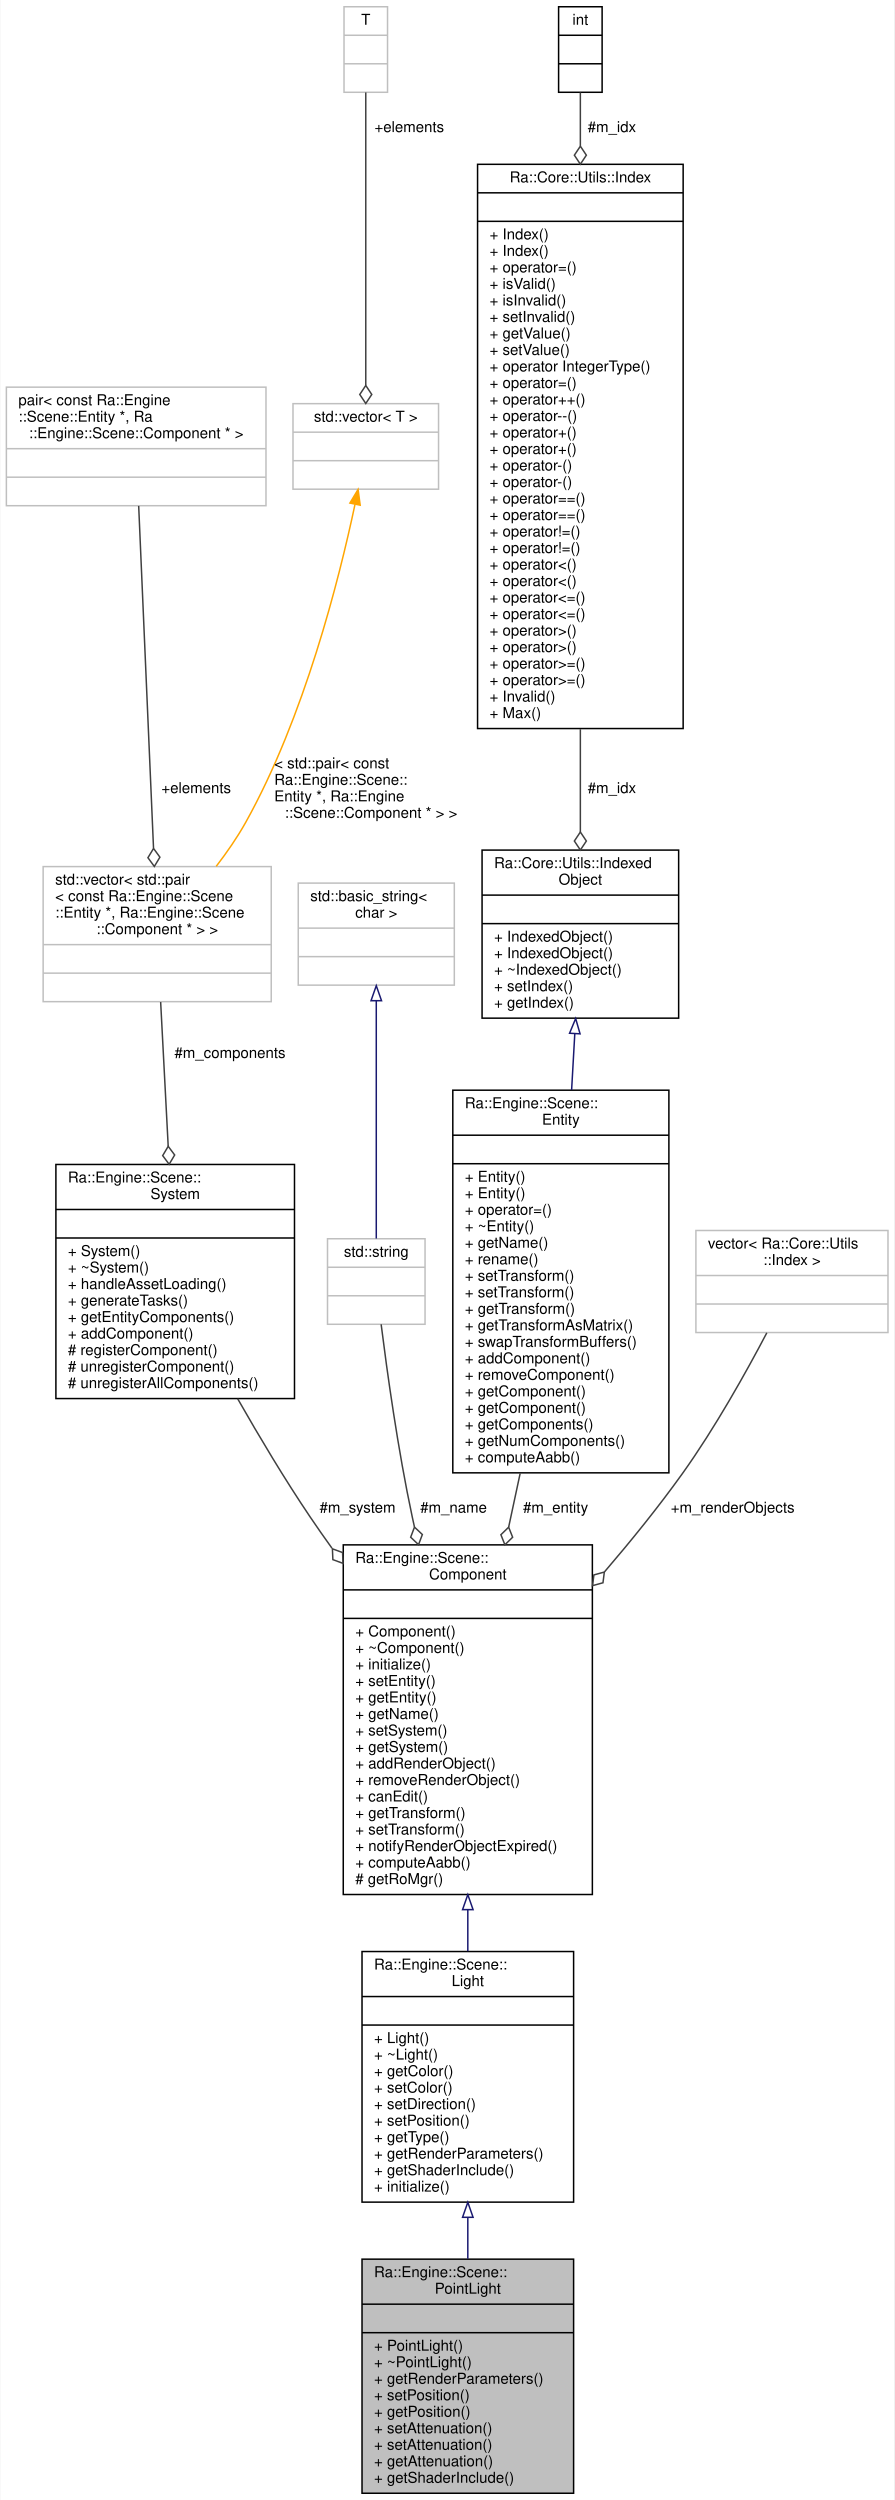
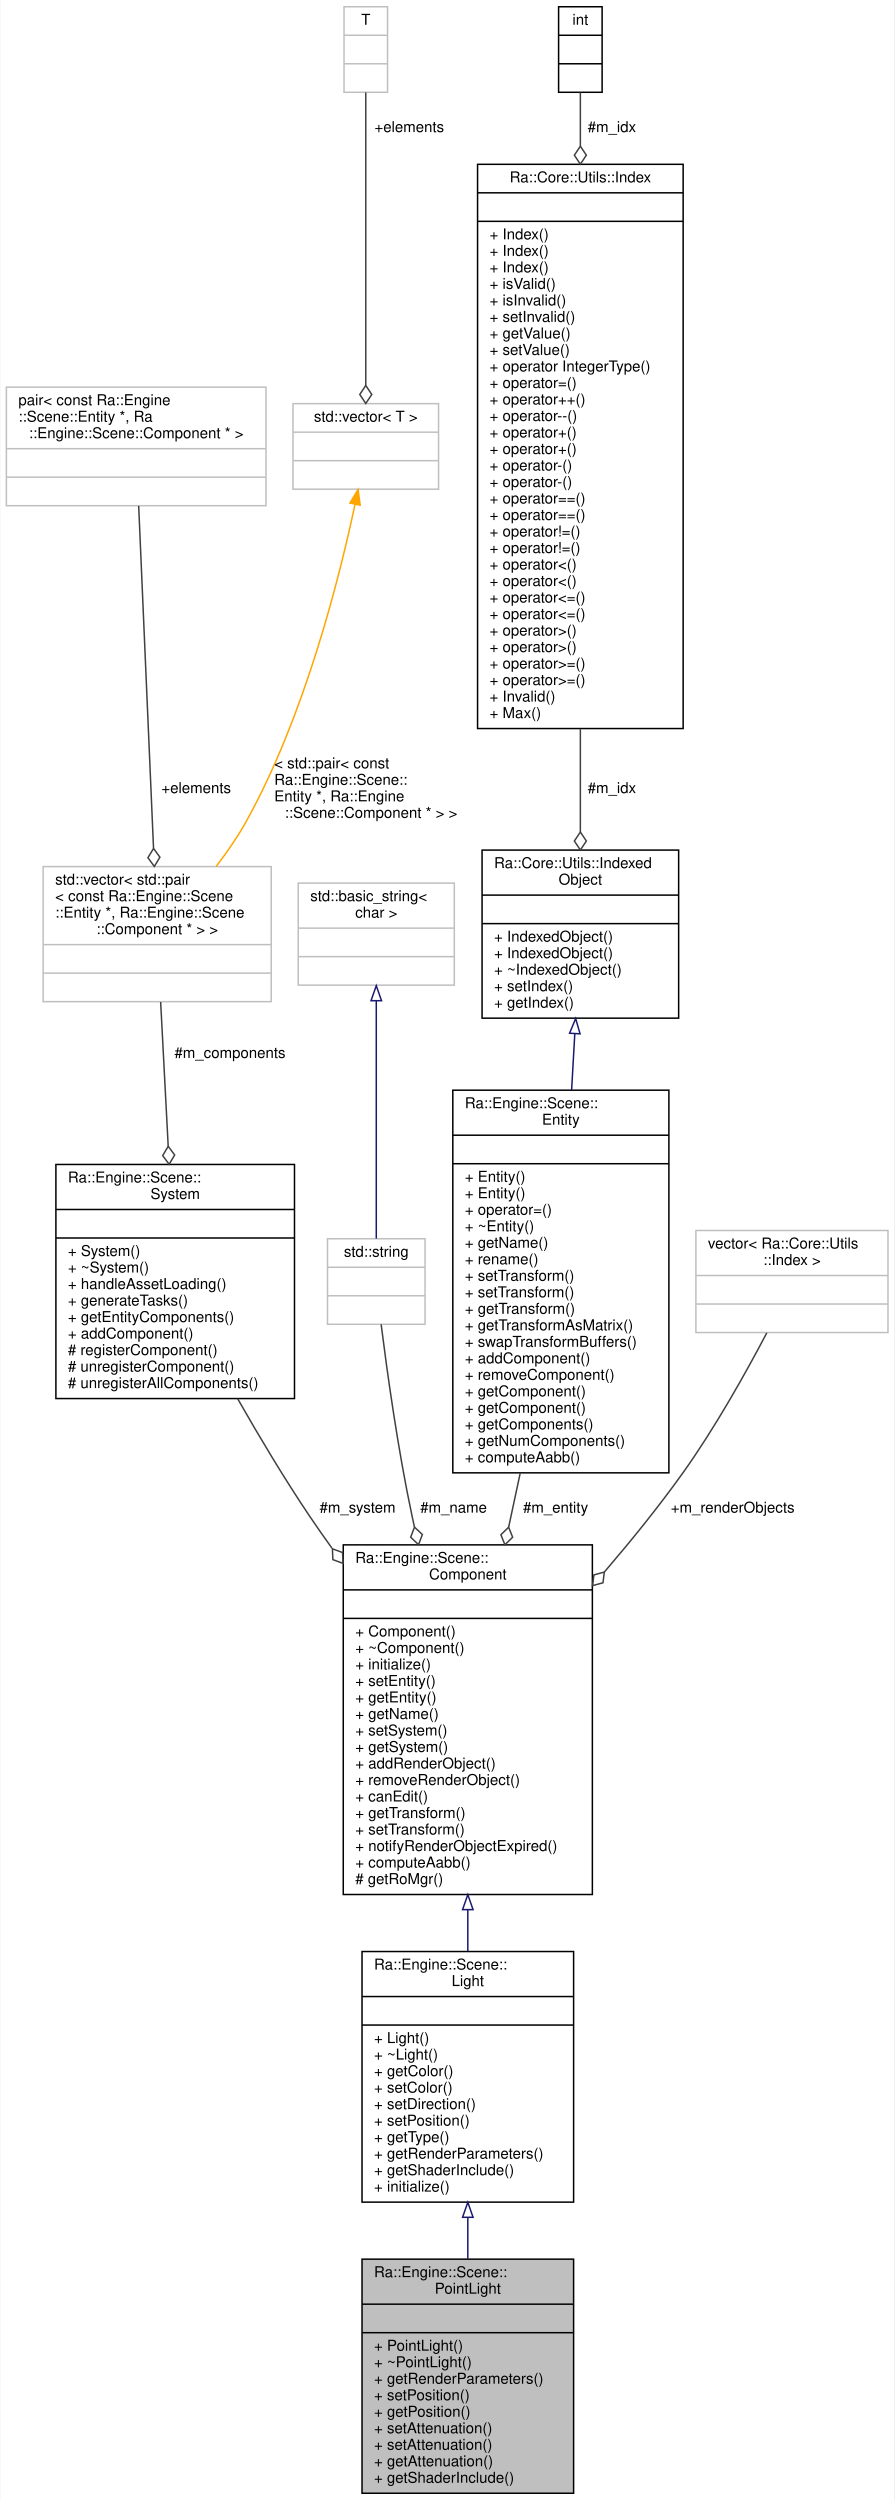
<svg xmlns="http://www.w3.org/2000/svg" xmlns:xlink="http://www.w3.org/1999/xlink" width="596pt" height="1666pt" viewBox="0.00 0.00 595.50 1666.00">
  <g id="graph0" class="graph" transform="scale(1 1) rotate(0) translate(4 1662)">
    <polygon fill="white" stroke="transparent" points="-4,4 -4,-1662 591.5,-1662 591.5,4 -4,4" />
    <g id="node1" class="node">
      <g id="a_node1">
        <a xlink:title=" ">
          <polygon fill="#bfbfbf" stroke="black" points="237,-0.5 237,-156.5 378,-156.5 378,-0.5 237,-0.5" />
          <text text-anchor="start" x="245" y="-144.5" font-family="Helvetica,sans-Serif" font-size="10.00">Ra::Engine::Scene::</text>
          <text text-anchor="middle" x="307.5" y="-133.5" font-family="Helvetica,sans-Serif" font-size="10.00">PointLight</text>
          <polyline fill="none" stroke="black" points="237,-126.5 378,-126.5 " />
          <text text-anchor="middle" x="307.5" y="-114.5" font-family="Helvetica,sans-Serif" font-size="10.00"> </text>
          <polyline fill="none" stroke="black" points="237,-107.5 378,-107.5 " />
          <text text-anchor="start" x="245" y="-95.5" font-family="Helvetica,sans-Serif" font-size="10.00">+ PointLight()</text>
          <text text-anchor="start" x="245" y="-84.5" font-family="Helvetica,sans-Serif" font-size="10.00">+ ~PointLight()</text>
          <text text-anchor="start" x="245" y="-73.5" font-family="Helvetica,sans-Serif" font-size="10.00">+ getRenderParameters()</text>
          <text text-anchor="start" x="245" y="-62.5" font-family="Helvetica,sans-Serif" font-size="10.00">+ setPosition()</text>
          <text text-anchor="start" x="245" y="-51.5" font-family="Helvetica,sans-Serif" font-size="10.00">+ getPosition()</text>
          <text text-anchor="start" x="245" y="-40.5" font-family="Helvetica,sans-Serif" font-size="10.00">+ setAttenuation()</text>
          <text text-anchor="start" x="245" y="-29.5" font-family="Helvetica,sans-Serif" font-size="10.00">+ setAttenuation()</text>
          <text text-anchor="start" x="245" y="-18.5" font-family="Helvetica,sans-Serif" font-size="10.00">+ getAttenuation()</text>
          <text text-anchor="start" x="245" y="-7.5" font-family="Helvetica,sans-Serif" font-size="10.00">+ getShaderInclude()</text>
        </a>
      </g>
    </g>
    <g id="node2" class="node">
      <g id="a_node2">
        <a xlink:href="classRa_1_1Engine_1_1Scene_1_1Light.html" target="_top" xlink:title=" ">
          <polygon fill="white" stroke="black" points="237,-194.5 237,-361.5 378,-361.5 378,-194.5 237,-194.5" />
          <text text-anchor="start" x="245" y="-349.5" font-family="Helvetica,sans-Serif" font-size="10.00">Ra::Engine::Scene::</text>
          <text text-anchor="middle" x="307.5" y="-338.5" font-family="Helvetica,sans-Serif" font-size="10.00">Light</text>
          <polyline fill="none" stroke="black" points="237,-331.5 378,-331.5 " />
          <text text-anchor="middle" x="307.5" y="-319.5" font-family="Helvetica,sans-Serif" font-size="10.00"> </text>
          <polyline fill="none" stroke="black" points="237,-312.5 378,-312.5 " />
          <text text-anchor="start" x="245" y="-300.5" font-family="Helvetica,sans-Serif" font-size="10.00">+ Light()</text>
          <text text-anchor="start" x="245" y="-289.5" font-family="Helvetica,sans-Serif" font-size="10.00">+ ~Light()</text>
          <text text-anchor="start" x="245" y="-278.5" font-family="Helvetica,sans-Serif" font-size="10.00">+ getColor()</text>
          <text text-anchor="start" x="245" y="-267.5" font-family="Helvetica,sans-Serif" font-size="10.00">+ setColor()</text>
          <text text-anchor="start" x="245" y="-256.5" font-family="Helvetica,sans-Serif" font-size="10.00">+ setDirection()</text>
          <text text-anchor="start" x="245" y="-245.5" font-family="Helvetica,sans-Serif" font-size="10.00">+ setPosition()</text>
          <text text-anchor="start" x="245" y="-234.5" font-family="Helvetica,sans-Serif" font-size="10.00">+ getType()</text>
          <text text-anchor="start" x="245" y="-223.5" font-family="Helvetica,sans-Serif" font-size="10.00">+ getRenderParameters()</text>
          <text text-anchor="start" x="245" y="-212.5" font-family="Helvetica,sans-Serif" font-size="10.00">+ getShaderInclude()</text>
          <text text-anchor="start" x="245" y="-201.5" font-family="Helvetica,sans-Serif" font-size="10.00">+ initialize()</text>
        </a>
      </g>
    </g>
    <g id="edge1" class="edge">
      <path fill="none" stroke="midnightblue" d="M307.5,-184.09C307.5,-174.93 307.5,-165.71 307.5,-156.73" />
      <polygon fill="none" stroke="midnightblue" points="304,-184.39 307.5,-194.39 311,-184.39 304,-184.39" />
    </g>
    <g id="node3" class="node">
      <g id="a_node3">
        <a xlink:href="classRa_1_1Engine_1_1Scene_1_1Component.html" target="_top" xlink:title="A component is an element that can be updated by a system. It is also linked to some other components...">
          <polygon fill="white" stroke="black" points="224.5,-399.5 224.5,-632.5 390.5,-632.5 390.5,-399.5 224.5,-399.5" />
          <text text-anchor="start" x="232.5" y="-620.5" font-family="Helvetica,sans-Serif" font-size="10.00">Ra::Engine::Scene::</text>
          <text text-anchor="middle" x="307.5" y="-609.5" font-family="Helvetica,sans-Serif" font-size="10.00">Component</text>
          <polyline fill="none" stroke="black" points="224.5,-602.5 390.5,-602.5 " />
          <text text-anchor="middle" x="307.5" y="-590.5" font-family="Helvetica,sans-Serif" font-size="10.00"> </text>
          <polyline fill="none" stroke="black" points="224.5,-583.5 390.5,-583.5 " />
          <text text-anchor="start" x="232.5" y="-571.5" font-family="Helvetica,sans-Serif" font-size="10.00">+ Component()</text>
          <text text-anchor="start" x="232.5" y="-560.5" font-family="Helvetica,sans-Serif" font-size="10.00">+ ~Component()</text>
          <text text-anchor="start" x="232.5" y="-549.5" font-family="Helvetica,sans-Serif" font-size="10.00">+ initialize()</text>
          <text text-anchor="start" x="232.5" y="-538.5" font-family="Helvetica,sans-Serif" font-size="10.00">+ setEntity()</text>
          <text text-anchor="start" x="232.5" y="-527.5" font-family="Helvetica,sans-Serif" font-size="10.00">+ getEntity()</text>
          <text text-anchor="start" x="232.5" y="-516.5" font-family="Helvetica,sans-Serif" font-size="10.00">+ getName()</text>
          <text text-anchor="start" x="232.5" y="-505.5" font-family="Helvetica,sans-Serif" font-size="10.00">+ setSystem()</text>
          <text text-anchor="start" x="232.5" y="-494.5" font-family="Helvetica,sans-Serif" font-size="10.00">+ getSystem()</text>
          <text text-anchor="start" x="232.5" y="-483.5" font-family="Helvetica,sans-Serif" font-size="10.00">+ addRenderObject()</text>
          <text text-anchor="start" x="232.5" y="-472.5" font-family="Helvetica,sans-Serif" font-size="10.00">+ removeRenderObject()</text>
          <text text-anchor="start" x="232.5" y="-461.5" font-family="Helvetica,sans-Serif" font-size="10.00">+ canEdit()</text>
          <text text-anchor="start" x="232.5" y="-450.5" font-family="Helvetica,sans-Serif" font-size="10.00">+ getTransform()</text>
          <text text-anchor="start" x="232.5" y="-439.5" font-family="Helvetica,sans-Serif" font-size="10.00">+ setTransform()</text>
          <text text-anchor="start" x="232.5" y="-428.5" font-family="Helvetica,sans-Serif" font-size="10.00">+ notifyRenderObjectExpired()</text>
          <text text-anchor="start" x="232.5" y="-417.5" font-family="Helvetica,sans-Serif" font-size="10.00">+ computeAabb()</text>
          <text text-anchor="start" x="232.5" y="-406.5" font-family="Helvetica,sans-Serif" font-size="10.00"># getRoMgr()</text>
        </a>
      </g>
    </g>
    <g id="edge2" class="edge">
      <path fill="none" stroke="midnightblue" d="M307.5,-389.28C307.5,-379.95 307.5,-370.68 307.5,-361.71" />
      <polygon fill="none" stroke="midnightblue" points="304,-389.42 307.5,-399.42 311,-389.42 304,-389.42" />
    </g>
    <g id="node4" class="node">
      <g id="a_node4">
        <a xlink:href="classRa_1_1Engine_1_1Scene_1_1System.html" target="_top" xlink:title=" ">
          <polygon fill="white" stroke="black" points="33,-730 33,-886 192,-886 192,-730 33,-730" />
          <text text-anchor="start" x="41" y="-874" font-family="Helvetica,sans-Serif" font-size="10.00">Ra::Engine::Scene::</text>
          <text text-anchor="middle" x="112.5" y="-863" font-family="Helvetica,sans-Serif" font-size="10.00">System</text>
          <polyline fill="none" stroke="black" points="33,-856 192,-856 " />
          <text text-anchor="middle" x="112.5" y="-844" font-family="Helvetica,sans-Serif" font-size="10.00"> </text>
          <polyline fill="none" stroke="black" points="33,-837 192,-837 " />
          <text text-anchor="start" x="41" y="-825" font-family="Helvetica,sans-Serif" font-size="10.00">+ System()</text>
          <text text-anchor="start" x="41" y="-814" font-family="Helvetica,sans-Serif" font-size="10.00">+ ~System()</text>
          <text text-anchor="start" x="41" y="-803" font-family="Helvetica,sans-Serif" font-size="10.00">+ handleAssetLoading()</text>
          <text text-anchor="start" x="41" y="-792" font-family="Helvetica,sans-Serif" font-size="10.00">+ generateTasks()</text>
          <text text-anchor="start" x="41" y="-781" font-family="Helvetica,sans-Serif" font-size="10.00">+ getEntityComponents()</text>
          <text text-anchor="start" x="41" y="-770" font-family="Helvetica,sans-Serif" font-size="10.00">+ addComponent()</text>
          <text text-anchor="start" x="41" y="-759" font-family="Helvetica,sans-Serif" font-size="10.00"># registerComponent()</text>
          <text text-anchor="start" x="41" y="-748" font-family="Helvetica,sans-Serif" font-size="10.00"># unregisterComponent()</text>
          <text text-anchor="start" x="41" y="-737" font-family="Helvetica,sans-Serif" font-size="10.00"># unregisterAllComponents()</text>
        </a>
      </g>
    </g>
    <g id="edge3" class="edge">
      <path fill="none" stroke="#404040" d="M154.11,-729.91C168.67,-704.33 185.61,-676.01 202.5,-651 207.11,-644.17 211.96,-637.24 216.95,-630.31" />
      <polygon fill="none" stroke="#404040" points="217.27,-629.87 217.57,-622.66 224.34,-620.17 224.04,-627.37 217.27,-629.87" />
      <text text-anchor="middle" x="234" y="-654" font-family="Helvetica,sans-Serif" font-size="10.00"> #m_system</text>
    </g>
    <g id="node5" class="node">
      <g id="a_node5">
        <a xlink:title=" ">
          <polygon fill="white" stroke="#bfbfbf" points="24.5,-994.5 24.5,-1084.5 176.5,-1084.5 176.5,-994.5 24.5,-994.5" />
          <text text-anchor="start" x="32.5" y="-1072.5" font-family="Helvetica,sans-Serif" font-size="10.00">std::vector&lt; std::pair</text>
          <text text-anchor="start" x="32.5" y="-1061.5" font-family="Helvetica,sans-Serif" font-size="10.00">&lt; const Ra::Engine::Scene</text>
          <text text-anchor="start" x="32.5" y="-1050.5" font-family="Helvetica,sans-Serif" font-size="10.00">::Entity *, Ra::Engine::Scene</text>
          <text text-anchor="middle" x="100.5" y="-1039.5" font-family="Helvetica,sans-Serif" font-size="10.00">::Component * &gt; &gt;</text>
          <polyline fill="none" stroke="#bfbfbf" points="24.5,-1032.5 176.5,-1032.5 " />
          <text text-anchor="middle" x="100.5" y="-1020.5" font-family="Helvetica,sans-Serif" font-size="10.00"> </text>
          <polyline fill="none" stroke="#bfbfbf" points="24.5,-1013.5 176.5,-1013.5 " />
          <text text-anchor="middle" x="100.5" y="-1001.5" font-family="Helvetica,sans-Serif" font-size="10.00"> </text>
        </a>
      </g>
    </g>
    <g id="edge4" class="edge">
      <path fill="none" stroke="#404040" d="M102.81,-994.25C104.24,-966.99 106.12,-931.06 107.84,-898.1" />
      <polygon fill="none" stroke="#404040" points="107.84,-898.1 104.16,-891.9 108.47,-886.12 112.15,-892.32 107.84,-898.1" />
      <text text-anchor="middle" x="149" y="-957" font-family="Helvetica,sans-Serif" font-size="10.00"> #m_components</text>
    </g>
    <g id="node6" class="node">
      <g id="a_node6">
        <a xlink:title=" ">
          <polygon fill="white" stroke="#bfbfbf" points="0,-1325 0,-1404 173,-1404 173,-1325 0,-1325" />
          <text text-anchor="start" x="8" y="-1392" font-family="Helvetica,sans-Serif" font-size="10.00">pair&lt; const Ra::Engine</text>
          <text text-anchor="start" x="8" y="-1381" font-family="Helvetica,sans-Serif" font-size="10.00">::Scene::Entity *, Ra</text>
          <text text-anchor="middle" x="86.5" y="-1370" font-family="Helvetica,sans-Serif" font-size="10.00">::Engine::Scene::Component * &gt;</text>
          <polyline fill="none" stroke="#bfbfbf" points="0,-1363 173,-1363 " />
          <text text-anchor="middle" x="86.5" y="-1351" font-family="Helvetica,sans-Serif" font-size="10.00"> </text>
          <polyline fill="none" stroke="#bfbfbf" points="0,-1344 173,-1344 " />
          <text text-anchor="middle" x="86.5" y="-1332" font-family="Helvetica,sans-Serif" font-size="10.00"> </text>
        </a>
      </g>
    </g>
    <g id="edge5" class="edge">
      <path fill="none" stroke="#404040" d="M88.17,-1324.86C90.63,-1268.15 95.23,-1162.04 98.06,-1096.7" />
      <polygon fill="none" stroke="#404040" points="98.07,-1096.59 94.33,-1090.42 98.59,-1084.6 102.32,-1090.77 98.07,-1096.59" />
      <text text-anchor="middle" x="126.5" y="-1133.5" font-family="Helvetica,sans-Serif" font-size="10.00"> +elements</text>
    </g>
    <g id="node7" class="node">
      <g id="a_node7">
        <a xlink:title="STL class.">
          <polygon fill="white" stroke="#bfbfbf" points="191,-1336 191,-1393 288,-1393 288,-1336 191,-1336" />
          <text text-anchor="middle" x="239.5" y="-1381" font-family="Helvetica,sans-Serif" font-size="10.00">std::vector&lt; T &gt;</text>
          <polyline fill="none" stroke="#bfbfbf" points="191,-1374 288,-1374 " />
          <text text-anchor="middle" x="239.5" y="-1362" font-family="Helvetica,sans-Serif" font-size="10.00"> </text>
          <polyline fill="none" stroke="#bfbfbf" points="191,-1355 288,-1355 " />
          <text text-anchor="middle" x="239.5" y="-1343" font-family="Helvetica,sans-Serif" font-size="10.00"> </text>
        </a>
      </g>
    </g>
    <g id="edge6" class="edge">
      <path fill="none" stroke="orange" d="M232.35,-1326.02C221.65,-1275.51 198.47,-1183.88 159.5,-1114 153.92,-1104 146.98,-1093.97 139.84,-1084.68" />
      <polygon fill="orange" stroke="orange" points="228.93,-1326.77 234.38,-1335.85 235.78,-1325.35 228.93,-1326.77" />
      <text text-anchor="start" x="178.5" y="-1150" font-family="Helvetica,sans-Serif" font-size="10.00"> &lt; std::pair&lt; const</text>
      <text text-anchor="start" x="178.5" y="-1139" font-family="Helvetica,sans-Serif" font-size="10.00"> Ra::Engine::Scene::</text>
      <text text-anchor="start" x="178.5" y="-1128" font-family="Helvetica,sans-Serif" font-size="10.00">Entity *, Ra::Engine</text>
      <text text-anchor="middle" x="243" y="-1117" font-family="Helvetica,sans-Serif" font-size="10.00">::Scene::Component * &gt; &gt;</text>
    </g>
    <g id="node8" class="node">
      <g id="a_node8">
        <a xlink:title=" ">
          <polygon fill="white" stroke="#bfbfbf" points="225,-1600.5 225,-1657.5 254,-1657.5 254,-1600.5 225,-1600.5" />
          <text text-anchor="middle" x="239.5" y="-1645.5" font-family="Helvetica,sans-Serif" font-size="10.00">T</text>
          <polyline fill="none" stroke="#bfbfbf" points="225,-1638.5 254,-1638.5 " />
          <text text-anchor="middle" x="239.5" y="-1626.5" font-family="Helvetica,sans-Serif" font-size="10.00"> </text>
          <polyline fill="none" stroke="#bfbfbf" points="225,-1619.5 254,-1619.5 " />
          <text text-anchor="middle" x="239.5" y="-1607.5" font-family="Helvetica,sans-Serif" font-size="10.00"> </text>
        </a>
      </g>
    </g>
    <g id="edge7" class="edge">
      <path fill="none" stroke="#404040" d="M239.5,-1600.4C239.5,-1553.73 239.5,-1459.04 239.5,-1405.23" />
      <polygon fill="none" stroke="#404040" points="239.5,-1405.12 235.5,-1399.12 239.5,-1393.12 243.5,-1399.12 239.5,-1405.12" />
      <text text-anchor="middle" x="268.5" y="-1574" font-family="Helvetica,sans-Serif" font-size="10.00"> +elements</text>
    </g>
    <g id="node9" class="node">
      <g id="a_node9">
        <a xlink:title="STL class.">
          <polygon fill="white" stroke="#bfbfbf" points="214,-779.5 214,-836.5 279,-836.5 279,-779.5 214,-779.5" />
          <text text-anchor="middle" x="246.5" y="-824.5" font-family="Helvetica,sans-Serif" font-size="10.00">std::string</text>
          <polyline fill="none" stroke="#bfbfbf" points="214,-817.5 279,-817.5 " />
          <text text-anchor="middle" x="246.5" y="-805.5" font-family="Helvetica,sans-Serif" font-size="10.00"> </text>
          <polyline fill="none" stroke="#bfbfbf" points="214,-798.5 279,-798.5 " />
          <text text-anchor="middle" x="246.5" y="-786.5" font-family="Helvetica,sans-Serif" font-size="10.00"> </text>
        </a>
      </g>
    </g>
    <g id="edge8" class="edge">
      <path fill="none" stroke="#404040" d="M249.74,-779.49C253.67,-748.18 260.94,-695.61 270.5,-651 270.96,-648.84 271.44,-646.66 271.93,-644.47" />
      <polygon fill="none" stroke="#404040" points="271.96,-644.33 269.42,-637.59 274.66,-632.64 277.21,-639.39 271.96,-644.33" />
      <text text-anchor="middle" x="298" y="-654" font-family="Helvetica,sans-Serif" font-size="10.00"> #m_name</text>
    </g>
    <g id="node10" class="node">
      <g id="a_node10">
        <a xlink:title="STL class.">
          <polygon fill="white" stroke="#bfbfbf" points="194.5,-1005.5 194.5,-1073.5 298.5,-1073.5 298.5,-1005.5 194.5,-1005.5" />
          <text text-anchor="start" x="202.5" y="-1061.5" font-family="Helvetica,sans-Serif" font-size="10.00">std::basic_string&lt;</text>
          <text text-anchor="middle" x="246.5" y="-1050.5" font-family="Helvetica,sans-Serif" font-size="10.00"> char &gt;</text>
          <polyline fill="none" stroke="#bfbfbf" points="194.5,-1043.5 298.5,-1043.5 " />
          <text text-anchor="middle" x="246.5" y="-1031.5" font-family="Helvetica,sans-Serif" font-size="10.00"> </text>
          <polyline fill="none" stroke="#bfbfbf" points="194.5,-1024.5 298.5,-1024.5 " />
          <text text-anchor="middle" x="246.5" y="-1012.5" font-family="Helvetica,sans-Serif" font-size="10.00"> </text>
        </a>
      </g>
    </g>
    <g id="edge9" class="edge">
      <path fill="none" stroke="midnightblue" d="M246.5,-995.03C246.5,-948.47 246.5,-875.98 246.5,-836.65" />
      <polygon fill="none" stroke="midnightblue" points="243,-995.13 246.5,-1005.13 250,-995.13 243,-995.13" />
    </g>
    <g id="node11" class="node">
      <g id="a_node11">
        <a xlink:href="classRa_1_1Engine_1_1Scene_1_1Entity.html" target="_top" xlink:title="An entity is an scene element. It ties together components with a transform.">
          <polygon fill="white" stroke="black" points="297.5,-680.5 297.5,-935.5 441.5,-935.5 441.5,-680.5 297.5,-680.5" />
          <text text-anchor="start" x="305.5" y="-923.5" font-family="Helvetica,sans-Serif" font-size="10.00">Ra::Engine::Scene::</text>
          <text text-anchor="middle" x="369.5" y="-912.5" font-family="Helvetica,sans-Serif" font-size="10.00">Entity</text>
          <polyline fill="none" stroke="black" points="297.5,-905.5 441.5,-905.5 " />
          <text text-anchor="middle" x="369.5" y="-893.5" font-family="Helvetica,sans-Serif" font-size="10.00"> </text>
          <polyline fill="none" stroke="black" points="297.5,-886.5 441.5,-886.5 " />
          <text text-anchor="start" x="305.5" y="-874.5" font-family="Helvetica,sans-Serif" font-size="10.00">+ Entity()</text>
          <text text-anchor="start" x="305.5" y="-863.5" font-family="Helvetica,sans-Serif" font-size="10.00">+ Entity()</text>
          <text text-anchor="start" x="305.5" y="-852.5" font-family="Helvetica,sans-Serif" font-size="10.00">+ operator=()</text>
          <text text-anchor="start" x="305.5" y="-841.5" font-family="Helvetica,sans-Serif" font-size="10.00">+ ~Entity()</text>
          <text text-anchor="start" x="305.5" y="-830.5" font-family="Helvetica,sans-Serif" font-size="10.00">+ getName()</text>
          <text text-anchor="start" x="305.5" y="-819.5" font-family="Helvetica,sans-Serif" font-size="10.00">+ rename()</text>
          <text text-anchor="start" x="305.5" y="-808.5" font-family="Helvetica,sans-Serif" font-size="10.00">+ setTransform()</text>
          <text text-anchor="start" x="305.5" y="-797.5" font-family="Helvetica,sans-Serif" font-size="10.00">+ setTransform()</text>
          <text text-anchor="start" x="305.5" y="-786.5" font-family="Helvetica,sans-Serif" font-size="10.00">+ getTransform()</text>
          <text text-anchor="start" x="305.5" y="-775.5" font-family="Helvetica,sans-Serif" font-size="10.00">+ getTransformAsMatrix()</text>
          <text text-anchor="start" x="305.5" y="-764.5" font-family="Helvetica,sans-Serif" font-size="10.00">+ swapTransformBuffers()</text>
          <text text-anchor="start" x="305.5" y="-753.5" font-family="Helvetica,sans-Serif" font-size="10.00">+ addComponent()</text>
          <text text-anchor="start" x="305.5" y="-742.5" font-family="Helvetica,sans-Serif" font-size="10.00">+ removeComponent()</text>
          <text text-anchor="start" x="305.5" y="-731.5" font-family="Helvetica,sans-Serif" font-size="10.00">+ getComponent()</text>
          <text text-anchor="start" x="305.5" y="-720.5" font-family="Helvetica,sans-Serif" font-size="10.00">+ getComponent()</text>
          <text text-anchor="start" x="305.5" y="-709.5" font-family="Helvetica,sans-Serif" font-size="10.00">+ getComponents()</text>
          <text text-anchor="start" x="305.5" y="-698.5" font-family="Helvetica,sans-Serif" font-size="10.00">+ getNumComponents()</text>
          <text text-anchor="start" x="305.5" y="-687.5" font-family="Helvetica,sans-Serif" font-size="10.00">+ computeAabb()</text>
        </a>
      </g>
    </g>
    <g id="edge10" class="edge">
      <path fill="none" stroke="#404040" d="M342.4,-680.22C339.85,-668.34 337.28,-656.28 334.73,-644.39" />
      <polygon fill="none" stroke="#404040" points="334.71,-644.29 329.55,-639.26 332.21,-632.56 337.37,-637.59 334.71,-644.29" />
      <text text-anchor="middle" x="366" y="-654" font-family="Helvetica,sans-Serif" font-size="10.00"> #m_entity</text>
    </g>
    <g id="node12" class="node">
      <g id="a_node12">
        <a xlink:href="classRa_1_1Core_1_1Utils_1_1IndexedObject.html" target="_top" xlink:title=" ">
          <polygon fill="white" stroke="black" points="317,-983.5 317,-1095.5 448,-1095.5 448,-983.5 317,-983.5" />
          <text text-anchor="start" x="325" y="-1083.5" font-family="Helvetica,sans-Serif" font-size="10.00">Ra::Core::Utils::Indexed</text>
          <text text-anchor="middle" x="382.5" y="-1072.5" font-family="Helvetica,sans-Serif" font-size="10.00">Object</text>
          <polyline fill="none" stroke="black" points="317,-1065.5 448,-1065.5 " />
          <text text-anchor="middle" x="382.5" y="-1053.5" font-family="Helvetica,sans-Serif" font-size="10.00"> </text>
          <polyline fill="none" stroke="black" points="317,-1046.5 448,-1046.5 " />
          <text text-anchor="start" x="325" y="-1034.5" font-family="Helvetica,sans-Serif" font-size="10.00">+ IndexedObject()</text>
          <text text-anchor="start" x="325" y="-1023.5" font-family="Helvetica,sans-Serif" font-size="10.00">+ IndexedObject()</text>
          <text text-anchor="start" x="325" y="-1012.5" font-family="Helvetica,sans-Serif" font-size="10.00">+ ~IndexedObject()</text>
          <text text-anchor="start" x="325" y="-1001.5" font-family="Helvetica,sans-Serif" font-size="10.00">+ setIndex()</text>
          <text text-anchor="start" x="325" y="-990.5" font-family="Helvetica,sans-Serif" font-size="10.00">+ getIndex()</text>
        </a>
      </g>
    </g>
    <g id="edge11" class="edge">
      <path fill="none" stroke="midnightblue" d="M378.79,-973.06C378.12,-961.22 377.4,-948.5 376.67,-935.58" />
      <polygon fill="none" stroke="midnightblue" points="375.31,-973.45 379.37,-983.24 382.3,-973.06 375.31,-973.45" />
    </g>
    <g id="node13" class="node">
      <g id="a_node13">
        <a xlink:href="classRa_1_1Core_1_1Utils_1_1Index.html" target="_top" xlink:title=" ">
          <polygon fill="white" stroke="black" points="314,-1176.5 314,-1552.5 451,-1552.5 451,-1176.5 314,-1176.5" />
          <text text-anchor="middle" x="382.5" y="-1540.5" font-family="Helvetica,sans-Serif" font-size="10.00">Ra::Core::Utils::Index</text>
          <polyline fill="none" stroke="black" points="314,-1533.5 451,-1533.5 " />
          <text text-anchor="middle" x="382.5" y="-1521.5" font-family="Helvetica,sans-Serif" font-size="10.00"> </text>
          <polyline fill="none" stroke="black" points="314,-1514.5 451,-1514.5 " />
          <text text-anchor="start" x="322" y="-1502.5" font-family="Helvetica,sans-Serif" font-size="10.00">+ Index()</text>
          <text text-anchor="start" x="322" y="-1491.5" font-family="Helvetica,sans-Serif" font-size="10.00">+ Index()</text>
-           <text text-anchor="start" x="322" y="-1480.5" font-family="Helvetica,sans-Serif" font-size="10.00">+ operator=()</text>
+           <text text-anchor="start" x="322" y="-1480.5" font-family="Helvetica,sans-Serif" font-size="10.00">+ Index()</text>
          <text text-anchor="start" x="322" y="-1469.5" font-family="Helvetica,sans-Serif" font-size="10.00">+ isValid()</text>
          <text text-anchor="start" x="322" y="-1458.5" font-family="Helvetica,sans-Serif" font-size="10.00">+ isInvalid()</text>
          <text text-anchor="start" x="322" y="-1447.5" font-family="Helvetica,sans-Serif" font-size="10.00">+ setInvalid()</text>
          <text text-anchor="start" x="322" y="-1436.5" font-family="Helvetica,sans-Serif" font-size="10.00">+ getValue()</text>
          <text text-anchor="start" x="322" y="-1425.5" font-family="Helvetica,sans-Serif" font-size="10.00">+ setValue()</text>
          <text text-anchor="start" x="322" y="-1414.5" font-family="Helvetica,sans-Serif" font-size="10.00">+ operator IntegerType()</text>
          <text text-anchor="start" x="322" y="-1403.5" font-family="Helvetica,sans-Serif" font-size="10.00">+ operator=()</text>
          <text text-anchor="start" x="322" y="-1392.5" font-family="Helvetica,sans-Serif" font-size="10.00">+ operator++()</text>
          <text text-anchor="start" x="322" y="-1381.5" font-family="Helvetica,sans-Serif" font-size="10.00">+ operator--()</text>
          <text text-anchor="start" x="322" y="-1370.5" font-family="Helvetica,sans-Serif" font-size="10.00">+ operator+()</text>
          <text text-anchor="start" x="322" y="-1359.5" font-family="Helvetica,sans-Serif" font-size="10.00">+ operator+()</text>
          <text text-anchor="start" x="322" y="-1348.5" font-family="Helvetica,sans-Serif" font-size="10.00">+ operator-()</text>
          <text text-anchor="start" x="322" y="-1337.5" font-family="Helvetica,sans-Serif" font-size="10.00">+ operator-()</text>
          <text text-anchor="start" x="322" y="-1326.5" font-family="Helvetica,sans-Serif" font-size="10.00">+ operator==()</text>
          <text text-anchor="start" x="322" y="-1315.5" font-family="Helvetica,sans-Serif" font-size="10.00">+ operator==()</text>
          <text text-anchor="start" x="322" y="-1304.5" font-family="Helvetica,sans-Serif" font-size="10.00">+ operator!=()</text>
          <text text-anchor="start" x="322" y="-1293.5" font-family="Helvetica,sans-Serif" font-size="10.00">+ operator!=()</text>
          <text text-anchor="start" x="322" y="-1282.5" font-family="Helvetica,sans-Serif" font-size="10.00">+ operator&lt;()</text>
          <text text-anchor="start" x="322" y="-1271.5" font-family="Helvetica,sans-Serif" font-size="10.00">+ operator&lt;()</text>
          <text text-anchor="start" x="322" y="-1260.5" font-family="Helvetica,sans-Serif" font-size="10.00">+ operator&lt;=()</text>
          <text text-anchor="start" x="322" y="-1249.5" font-family="Helvetica,sans-Serif" font-size="10.00">+ operator&lt;=()</text>
          <text text-anchor="start" x="322" y="-1238.5" font-family="Helvetica,sans-Serif" font-size="10.00">+ operator&gt;()</text>
          <text text-anchor="start" x="322" y="-1227.5" font-family="Helvetica,sans-Serif" font-size="10.00">+ operator&gt;()</text>
          <text text-anchor="start" x="322" y="-1216.5" font-family="Helvetica,sans-Serif" font-size="10.00">+ operator&gt;=()</text>
          <text text-anchor="start" x="322" y="-1205.5" font-family="Helvetica,sans-Serif" font-size="10.00">+ operator&gt;=()</text>
          <text text-anchor="start" x="322" y="-1194.5" font-family="Helvetica,sans-Serif" font-size="10.00">+ Invalid()</text>
          <text text-anchor="start" x="322" y="-1183.5" font-family="Helvetica,sans-Serif" font-size="10.00">+ Max()</text>
        </a>
      </g>
    </g>
    <g id="edge12" class="edge">
      <path fill="none" stroke="#404040" d="M382.5,-1176.08C382.5,-1151.65 382.5,-1128.03 382.5,-1107.54" />
      <polygon fill="none" stroke="#404040" points="382.5,-1107.54 378.5,-1101.54 382.5,-1095.54 386.5,-1101.54 382.5,-1107.54" />
      <text text-anchor="middle" x="403.5" y="-1133.5" font-family="Helvetica,sans-Serif" font-size="10.00"> #m_idx</text>
    </g>
    <g id="node14" class="node">
      <g id="a_node14">
        <a xlink:href="classint.html" target="_top" xlink:title=" ">
          <polygon fill="white" stroke="black" points="368,-1600.5 368,-1657.5 397,-1657.5 397,-1600.5 368,-1600.5" />
          <text text-anchor="middle" x="382.5" y="-1645.5" font-family="Helvetica,sans-Serif" font-size="10.00">int</text>
          <polyline fill="none" stroke="black" points="368,-1638.5 397,-1638.5 " />
          <text text-anchor="middle" x="382.5" y="-1626.5" font-family="Helvetica,sans-Serif" font-size="10.00"> </text>
          <polyline fill="none" stroke="black" points="368,-1619.5 397,-1619.5 " />
          <text text-anchor="middle" x="382.5" y="-1607.5" font-family="Helvetica,sans-Serif" font-size="10.00"> </text>
        </a>
      </g>
    </g>
    <g id="edge13" class="edge">
      <path fill="none" stroke="#404040" d="M382.5,-1600.4C382.5,-1590.43 382.5,-1578.26 382.5,-1564.76" />
      <polygon fill="none" stroke="#404040" points="382.5,-1564.58 378.5,-1558.58 382.5,-1552.58 386.5,-1558.58 382.5,-1564.58" />
      <text text-anchor="middle" x="403.5" y="-1574" font-family="Helvetica,sans-Serif" font-size="10.00"> #m_idx</text>
    </g>
    <g id="node15" class="node">
      <g id="a_node15">
        <a xlink:title=" ">
          <polygon fill="white" stroke="#bfbfbf" points="459.5,-774 459.5,-842 587.5,-842 587.5,-774 459.5,-774" />
          <text text-anchor="start" x="467.5" y="-830" font-family="Helvetica,sans-Serif" font-size="10.00">vector&lt; Ra::Core::Utils</text>
          <text text-anchor="middle" x="523.5" y="-819" font-family="Helvetica,sans-Serif" font-size="10.00">::Index &gt;</text>
          <polyline fill="none" stroke="#bfbfbf" points="459.5,-812 587.5,-812 " />
          <text text-anchor="middle" x="523.5" y="-800" font-family="Helvetica,sans-Serif" font-size="10.00"> </text>
          <polyline fill="none" stroke="#bfbfbf" points="459.5,-793 587.5,-793 " />
          <text text-anchor="middle" x="523.5" y="-781" font-family="Helvetica,sans-Serif" font-size="10.00"> </text>
        </a>
      </g>
    </g>
    <g id="edge14" class="edge">
      <path fill="none" stroke="#404040" d="M506.75,-773.8C492.95,-747.51 472.18,-710.3 450.5,-680 434.76,-658 416.59,-635.5 398.59,-614.52" />
      <polygon fill="none" stroke="#404040" points="398.48,-614.39 391.52,-612.47 390.62,-605.32 397.57,-607.24 398.48,-614.39" />
      <text text-anchor="middle" x="484" y="-654" font-family="Helvetica,sans-Serif" font-size="10.00"> +m_renderObjects</text>
    </g>
  </g>
</svg>
